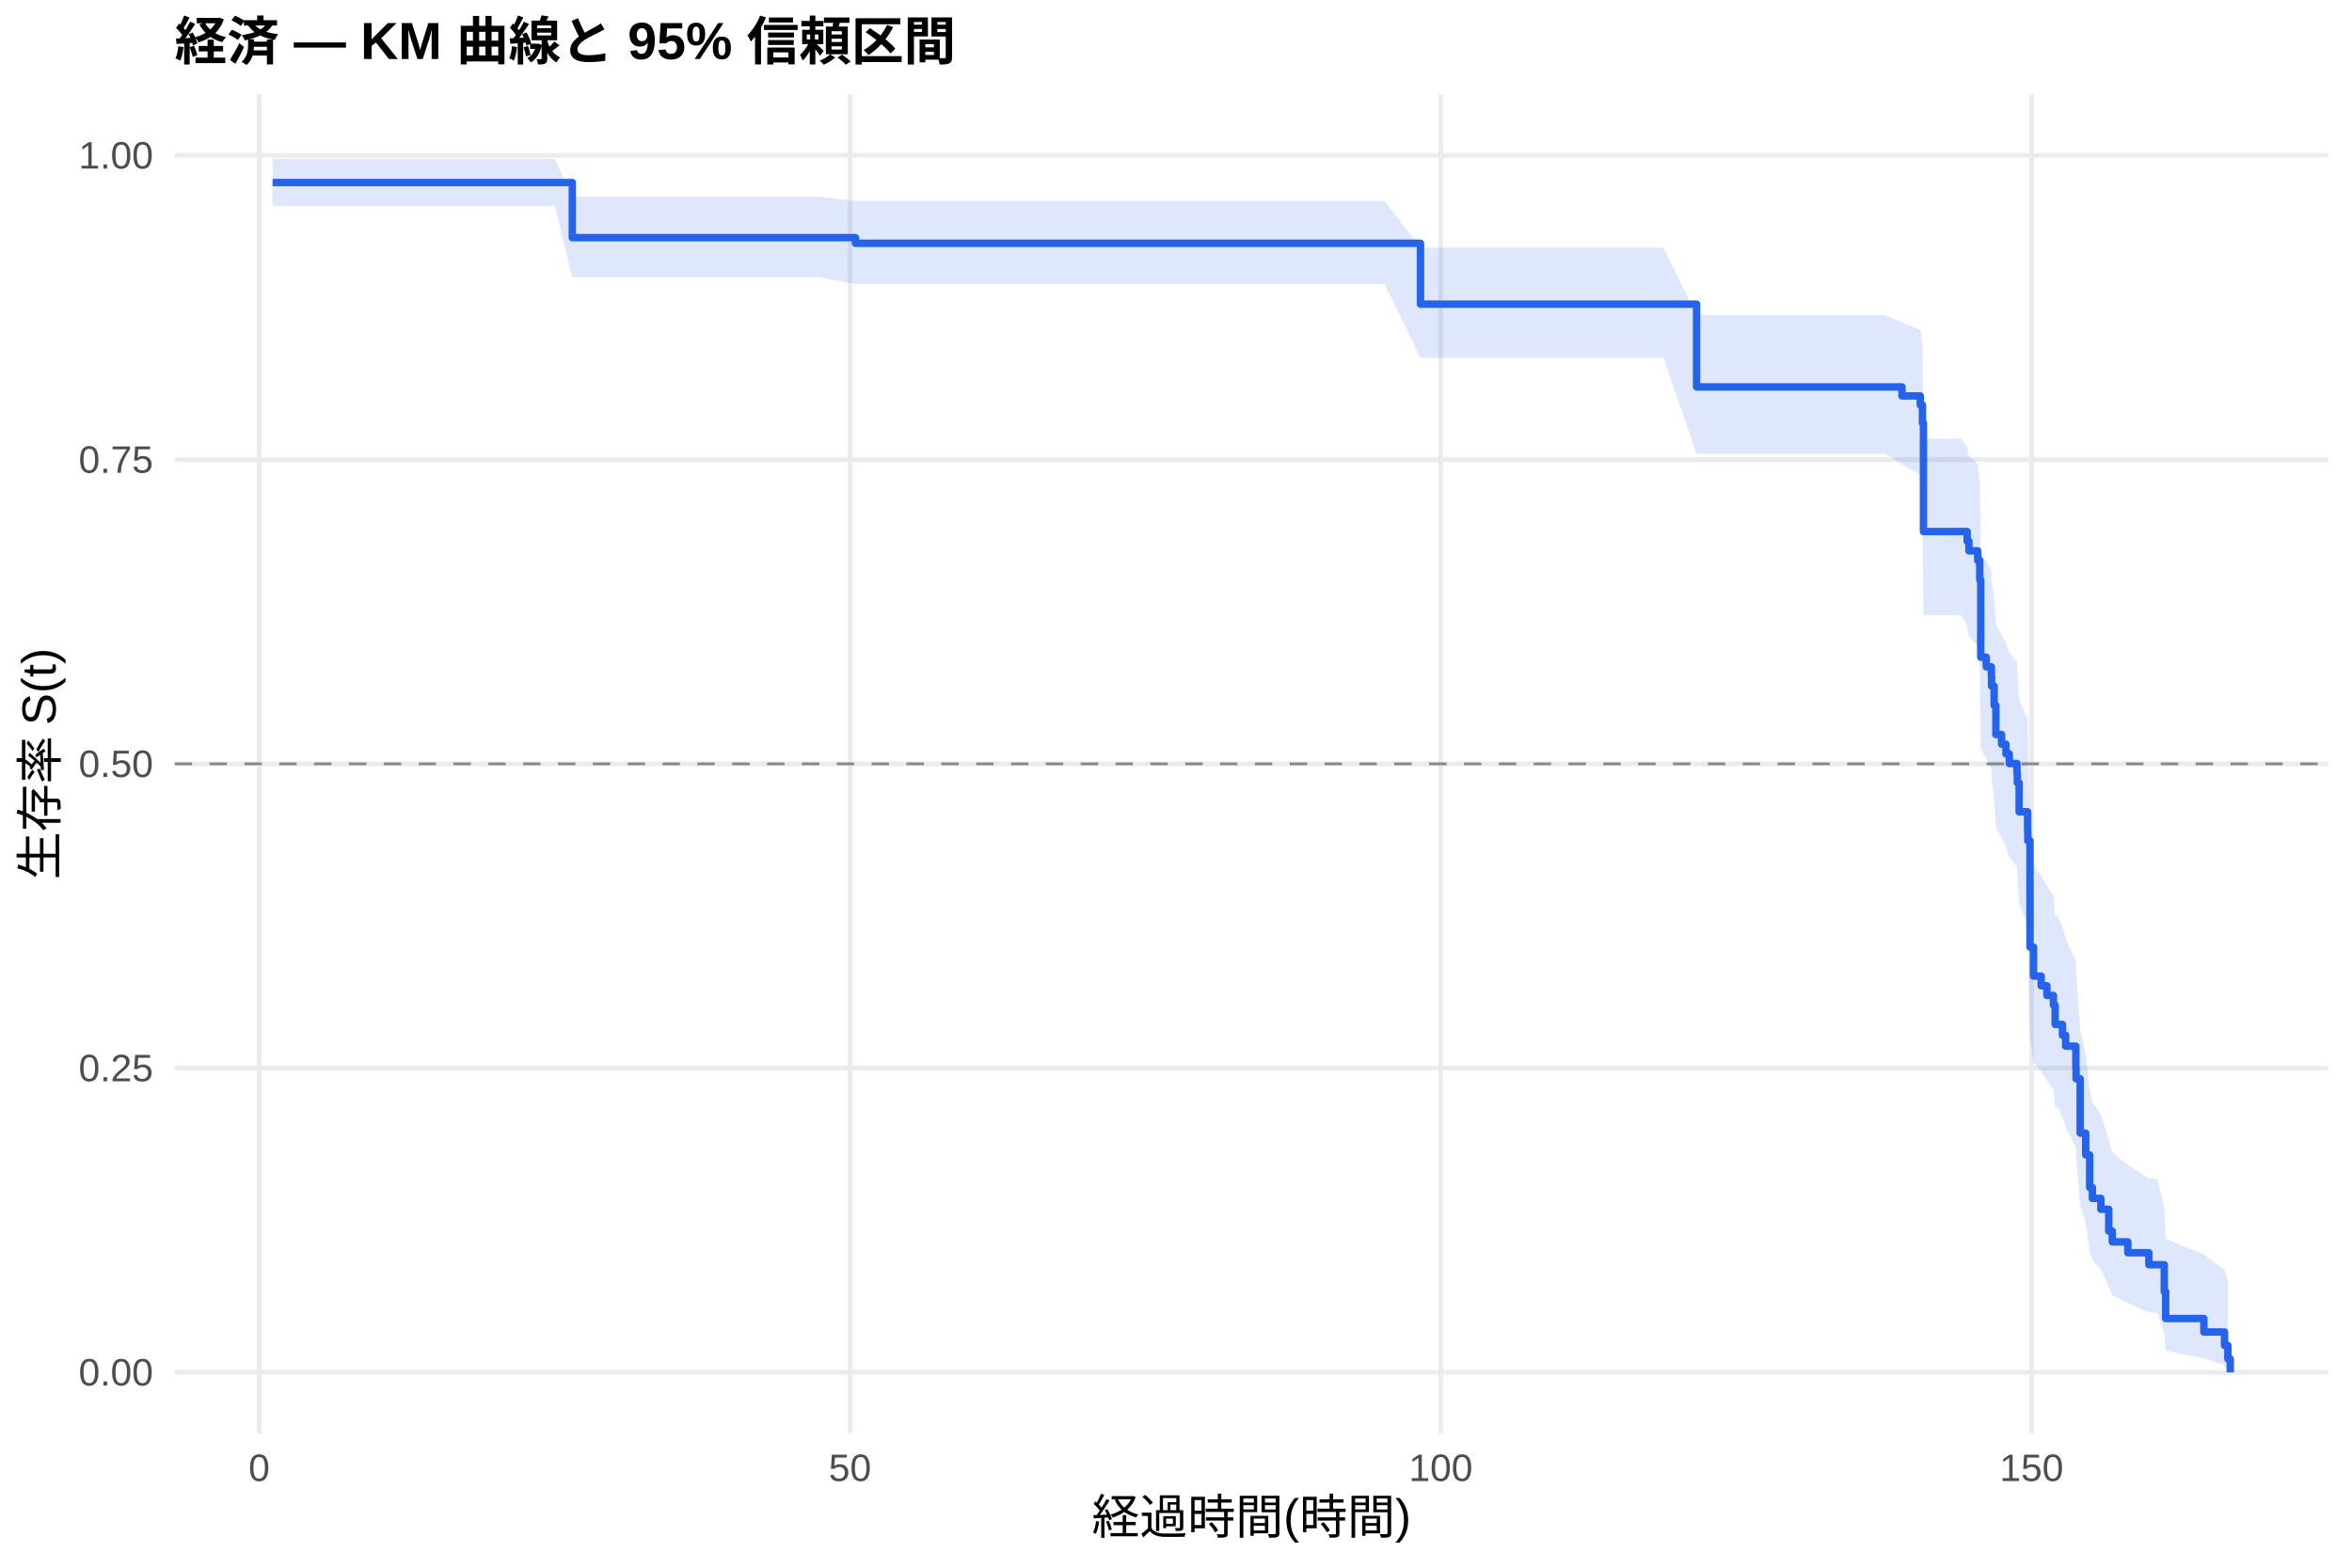
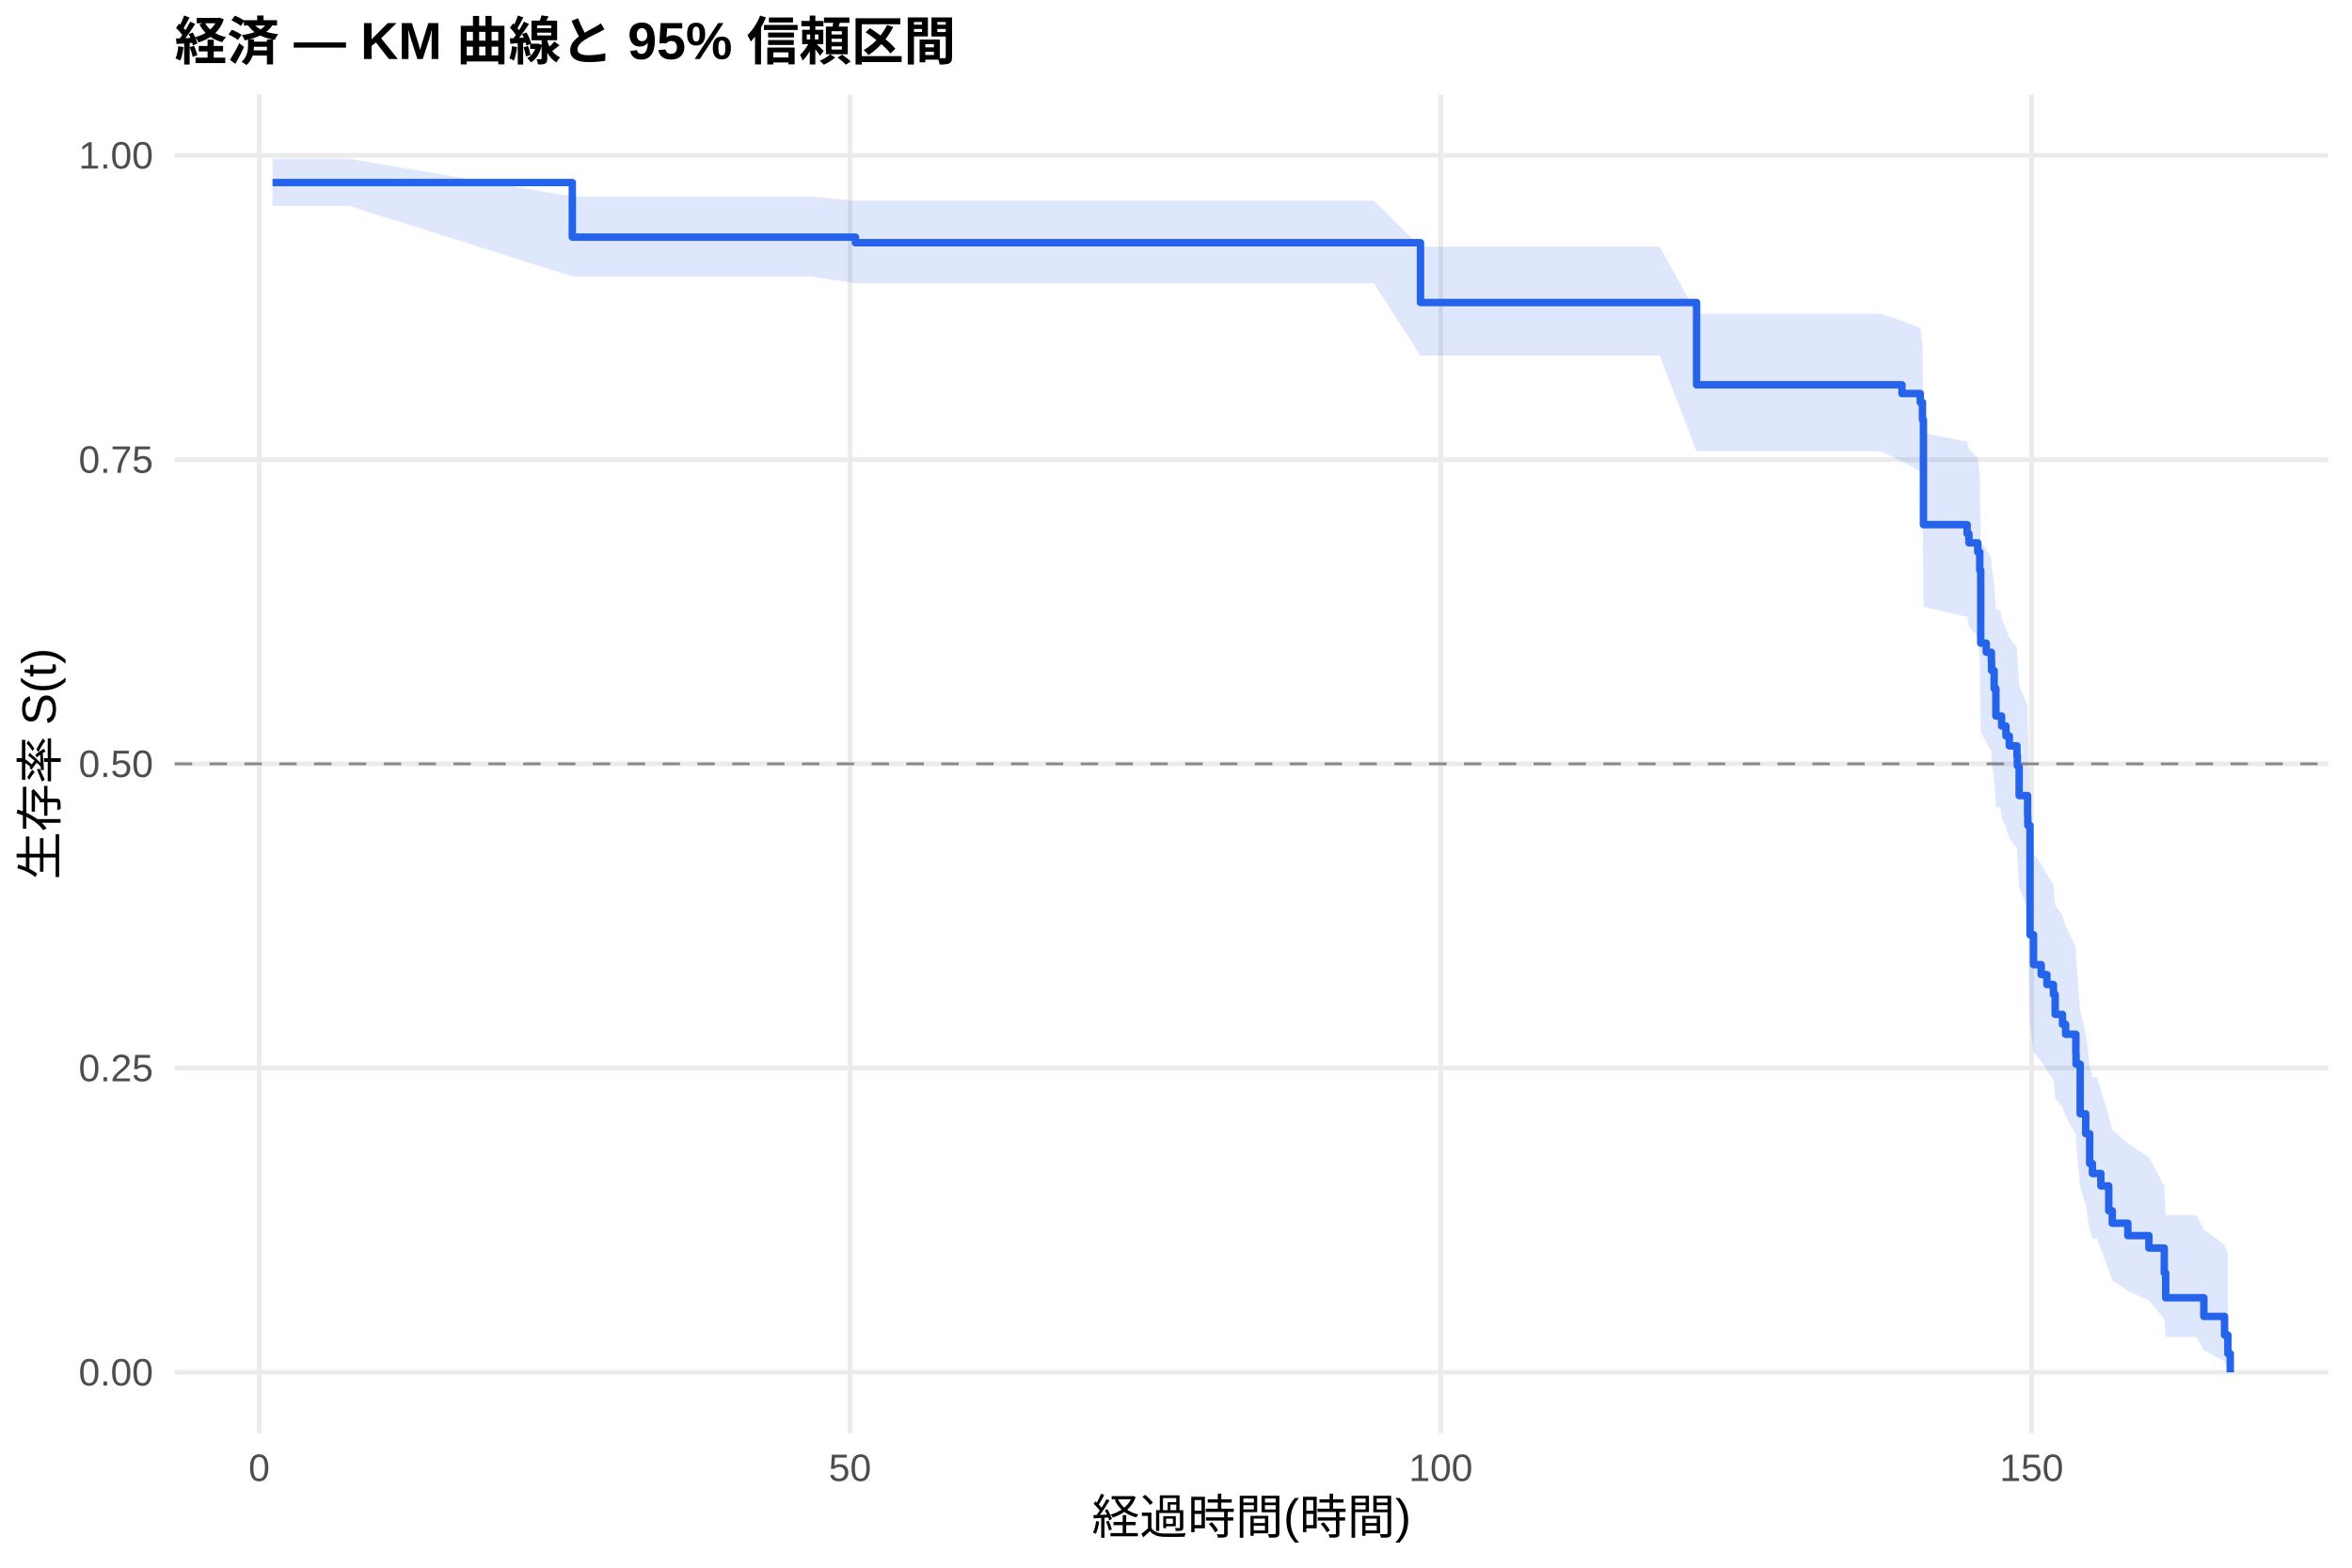
<svg xmlns="http://www.w3.org/2000/svg" width="540.00pt" height="360.00pt" viewBox="0 0 540.00 360.00">
  <g class="svglite">
    <defs>
      <style type="text/css">
    .svglite line, .svglite polyline, .svglite polygon, .svglite path, .svglite rect, .svglite circle {
      fill: none;
      stroke: #000000;
      stroke-linecap: round;
      stroke-linejoin: round;
      stroke-miterlimit: 10.00;
    }
    .svglite text {
      white-space: pre;
    }
    .svglite g.glyphgroup path {
      fill: inherit;
      stroke: none;
    }
  </style>
    </defs>
    <rect width="100%" height="100%" style="stroke: none; fill: #FFFFFF;" />
    <defs>
      <clipPath id="cpMC4wMHw1NDAuMDB8MC4wMHwzNjAuMDA=">
        <rect x="0.00" y="0.00" width="540.00" height="360.00" />
      </clipPath>
    </defs>
    <g clip-path="url(#cpMC4wMHw1NDAuMDB8MC4wMHwzNjAuMDA=)">
      <rect x="0" y="0.00" width="540.00" height="360.00" style="stroke-width: 1.07; stroke: none; fill: #FFFFFF;" />
    </g>
    <defs>
      <clipPath id="cpNDAuMTF8NTM0LjUyfDIxLjcxfDMyOS4xMg==">
        <rect x="40.11" y="21.71" width="494.41" height="307.41" />
      </clipPath>
    </defs>
    <g clip-path="url(#cpNDAuMTF8NTM0LjUyfDIxLjcxfDMyOS4xMg==)">
      <polyline points="40.11,315.14 534.52,315.14 " style="stroke-width: 1.07; stroke: #EBEBEB; stroke-linecap: butt;" />
      <polyline points="40.11,245.28 534.52,245.28 " style="stroke-width: 1.07; stroke: #EBEBEB; stroke-linecap: butt;" />
      <polyline points="40.11,175.41 534.52,175.41 " style="stroke-width: 1.07; stroke: #EBEBEB; stroke-linecap: butt;" />
      <polyline points="40.11,105.55 534.52,105.55 " style="stroke-width: 1.07; stroke: #EBEBEB; stroke-linecap: butt;" />
      <polyline points="40.11,35.68 534.52,35.68 " style="stroke-width: 1.07; stroke: #EBEBEB; stroke-linecap: butt;" />
      <polyline points="59.51,329.12 59.51,21.71 " style="stroke-width: 1.07; stroke: #EBEBEB; stroke-linecap: butt;" />
      <polyline points="195.15,329.12 195.15,21.71 " style="stroke-width: 1.07; stroke: #EBEBEB; stroke-linecap: butt;" />
      <polyline points="330.79,329.12 330.79,21.71 " style="stroke-width: 1.07; stroke: #EBEBEB; stroke-linecap: butt;" />
      <polyline points="466.43,329.12 466.43,21.71 " style="stroke-width: 1.07; stroke: #EBEBEB; stroke-linecap: butt;" />
-       <polygon points="62.58,36.46 71.13,36.46 127.33,36.46 131.40,45.17 137.23,45.17 149.93,45.17 176.97,45.17 187.96,45.17 196.41,46.16 200.80,46.16 214.86,46.16 232.99,46.16 241.40,46.16 252.61,46.16 265.54,46.16 280.06,46.16 291.45,46.16 306.42,46.16 317.90,46.16 326.13,56.86 331.10,56.86 345.07,56.86 363.07,56.86 372.07,56.86 381.92,56.86 389.52,72.38 394.90,72.38 408.55,72.38 422.62,72.38 432.92,72.38 436.68,74.06 440.88,75.75 441.38,79.18 441.61,100.72 450.29,100.72 451.64,102.67 452.05,104.63 454.08,106.60 454.54,110.57 454.76,126.81 456.03,128.88 457.20,130.95 457.25,133.03 457.84,137.22 458.24,143.55 459.55,145.68 460.55,147.81 461.32,149.95 463.08,152.10 463.17,154.25 463.58,160.75 465.52,165.12 465.57,167.31 466.07,191.91 466.88,198.77 468.64,201.07 469.95,203.38 471.45,205.70 471.85,210.36 472.49,210.36 473.53,212.91 474.25,215.48 476.60,220.67 476.65,223.28 477.59,236.58 478.86,242.01 479.77,250.31 480.40,253.12 482.34,255.95 484.15,261.68 484.96,264.59 488.54,267.53 488.67,267.53 493.37,270.65 495.27,270.65 496.90,277.40 497.22,284.48 505.99,288.11 510.74,291.63 511.50,293.96 511.50,314.69 510.74,313.52 505.99,311.96 497.22,310.16 496.90,306.04 495.27,301.41 493.37,301.41 488.67,299.30 488.54,299.30 484.96,297.39 484.15,295.44 482.34,291.45 480.40,289.41 479.77,287.36 478.86,281.05 477.59,276.74 476.65,265.67 476.60,263.41 474.25,258.85 473.53,256.54 472.49,254.23 471.85,254.23 471.45,250.16 469.95,248.11 468.64,246.06 466.88,244.00 466.07,237.77 465.57,214.36 465.52,212.19 463.58,207.83 463.17,201.23 463.08,199.02 461.32,196.81 460.55,194.58 459.55,192.35 458.24,190.11 457.84,183.35 457.25,178.80 457.20,176.52 456.03,174.23 454.76,171.93 454.54,153.25 454.08,148.50 452.05,146.10 451.64,143.70 450.29,141.29 441.61,141.29 441.38,113.75 440.88,109.00 436.68,106.61 432.92,104.20 422.62,104.20 408.55,104.20 394.90,104.20 389.52,104.20 381.92,82.18 372.07,82.18 363.07,82.18 345.07,82.18 331.10,82.18 326.13,82.18 317.90,65.23 306.42,65.23 291.45,65.23 280.06,65.23 265.54,65.23 252.61,65.23 241.40,65.23 232.99,65.23 214.86,65.23 200.80,65.23 196.41,65.23 187.96,63.64 176.97,63.64 149.93,63.64 137.23,63.64 131.40,63.64 127.33,47.27 71.13,47.27 62.58,47.27 " style="stroke-width: 0.00; stroke: none; stroke-linecap: butt; fill: #2563EB; fill-opacity: 0.15;" />
-       <polyline points="62.58,36.46 71.13,36.46 127.33,36.46 131.40,45.17 137.23,45.17 149.93,45.17 176.97,45.17 187.96,45.17 196.41,46.16 200.80,46.16 214.86,46.16 232.99,46.16 241.40,46.16 252.61,46.16 265.54,46.16 280.06,46.16 291.45,46.16 306.42,46.16 317.90,46.16 326.13,56.86 331.10,56.86 345.07,56.86 363.07,56.86 372.07,56.86 381.92,56.86 389.52,72.38 394.90,72.38 408.55,72.38 422.62,72.38 432.92,72.38 436.68,74.06 440.88,75.75 441.38,79.18 441.61,100.72 450.29,100.72 451.64,102.67 452.05,104.63 454.08,106.60 454.54,110.57 454.76,126.81 456.03,128.88 457.20,130.95 457.25,133.03 457.84,137.22 458.24,143.55 459.55,145.68 460.55,147.81 461.32,149.95 463.08,152.10 463.17,154.25 463.58,160.75 465.52,165.12 465.57,167.31 466.07,191.91 466.88,198.77 468.64,201.07 469.95,203.38 471.45,205.70 471.85,210.36 472.49,210.36 473.53,212.91 474.25,215.48 476.60,220.67 476.65,223.28 477.59,236.58 478.86,242.01 479.77,250.31 480.40,253.12 482.34,255.95 484.15,261.68 484.96,264.59 488.54,267.53 488.67,267.53 493.37,270.65 495.27,270.65 496.90,277.40 497.22,284.48 505.99,288.11 510.74,291.63 511.50,293.96 " style="stroke-width: 1.07; stroke: none; stroke-linecap: butt;" />
-       <polyline points="511.50,314.69 510.74,313.52 505.99,311.96 497.22,310.16 496.90,306.04 495.27,301.41 493.37,301.41 488.67,299.30 488.54,299.30 484.96,297.39 484.15,295.44 482.34,291.45 480.40,289.41 479.77,287.36 478.86,281.05 477.59,276.74 476.65,265.67 476.60,263.41 474.25,258.85 473.53,256.54 472.49,254.23 471.85,254.23 471.45,250.16 469.95,248.11 468.64,246.06 466.88,244.00 466.07,237.77 465.57,214.36 465.52,212.19 463.58,207.83 463.17,201.23 463.08,199.02 461.32,196.81 460.55,194.58 459.55,192.35 458.24,190.11 457.84,183.35 457.25,178.80 457.20,176.52 456.03,174.23 454.76,171.93 454.54,153.25 454.08,148.50 452.05,146.10 451.64,143.70 450.29,141.29 441.61,141.29 441.38,113.75 440.88,109.00 436.68,106.61 432.92,104.20 422.62,104.20 408.55,104.20 394.90,104.20 389.52,104.20 381.92,82.18 372.07,82.18 363.07,82.18 345.07,82.18 331.10,82.18 326.13,82.18 317.90,65.23 306.42,65.23 291.45,65.23 280.06,65.23 265.54,65.23 252.61,65.23 241.40,65.23 232.99,65.23 214.86,65.23 200.80,65.23 196.41,65.23 187.96,63.64 176.97,63.64 149.93,63.64 137.23,63.64 131.40,63.64 127.33,47.27 71.13,47.27 62.58,47.27 " style="stroke-width: 1.07; stroke: none; stroke-linecap: butt;" />
-       <polyline points="62.58,41.92 71.13,41.92 71.13,41.92 127.33,41.92 127.33,41.92 131.40,41.92 131.40,54.57 137.23,54.57 137.23,54.57 149.93,54.57 149.93,54.57 176.97,54.57 176.97,54.57 187.96,54.57 187.96,54.57 196.41,54.57 196.41,55.87 200.80,55.87 200.80,55.87 214.86,55.87 214.86,55.87 232.99,55.87 232.99,55.87 241.40,55.87 241.40,55.87 252.61,55.87 252.61,55.87 265.54,55.87 265.54,55.87 280.06,55.87 280.06,55.87 291.45,55.87 291.45,55.87 306.42,55.87 306.42,55.87 317.90,55.87 317.90,55.87 326.13,55.87 326.13,69.84 331.10,69.84 331.10,69.84 345.07,69.84 345.07,69.84 363.07,69.84 363.07,69.84 372.07,69.84 372.07,69.84 381.92,69.84 381.92,69.84 389.52,69.84 389.52,88.85 394.90,88.85 394.90,88.85 408.55,88.85 408.55,88.85 422.62,88.85 422.62,88.85 432.92,88.85 432.92,88.85 436.68,88.85 436.68,90.92 440.88,90.92 440.88,93.00 441.38,93.00 441.38,97.15 441.61,97.15 441.61,122.06 450.29,122.06 450.29,122.06 451.64,122.06 451.64,124.28 452.05,124.28 452.05,126.50 454.08,126.50 454.08,128.72 454.54,128.72 454.54,133.16 454.76,133.16 454.76,150.91 456.03,150.91 456.03,153.13 457.20,153.13 457.20,155.35 457.25,155.35 457.25,157.57 457.84,157.57 457.84,162.01 458.24,162.01 458.24,168.67 459.55,168.67 459.55,170.89 460.55,170.89 460.55,173.11 461.32,173.11 461.32,175.33 463.08,175.33 463.08,177.55 463.17,177.55 463.17,179.77 463.58,179.77 463.58,186.42 465.52,186.42 465.52,190.86 465.57,190.86 465.57,193.08 466.07,193.08 466.07,217.49 466.88,217.49 466.88,224.15 468.64,224.15 468.64,226.37 469.95,226.37 469.95,228.59 471.45,228.59 471.45,230.81 471.85,230.81 471.85,235.25 472.49,235.25 472.49,235.25 473.53,235.25 473.53,237.74 474.25,237.74 474.25,240.24 476.60,240.24 476.60,245.23 476.65,245.23 476.65,247.73 477.59,247.73 477.59,260.22 478.86,260.22 478.86,265.21 479.77,265.21 479.77,272.70 480.40,272.70 480.40,275.20 482.34,275.20 482.34,277.69 484.15,277.69 484.15,282.69 484.96,282.69 484.96,285.18 488.54,285.18 488.54,287.68 488.67,287.68 488.67,287.68 493.37,287.68 493.37,290.43 495.27,290.43 495.27,290.43 496.90,290.43 496.90,296.60 497.22,296.60 497.22,302.78 505.99,302.78 505.99,305.87 510.74,305.87 510.74,308.96 511.50,308.96 511.50,312.05 512.05,312.05 512.05,315.14 " style="stroke-width: 1.71; stroke: #2563EB; stroke-linecap: butt;" />
+       <polygon points="62.58,36.46 80.13,36.46 131.40,45.11 136.33,45.11 146.23,45.11 158.93,45.11 185.97,45.11 196.41,46.09 196.96,46.09 209.80,46.09 223.86,46.09 241.99,46.09 250.40,46.09 261.61,46.09 274.54,46.09 289.06,46.09 300.45,46.09 315.42,46.09 326.13,56.63 326.90,56.63 340.10,56.63 354.07,56.63 372.07,56.63 381.06,56.63 389.52,72.04 390.92,72.04 403.90,72.04 417.55,72.04 431.61,72.04 436.68,73.67 440.88,75.32 441.38,78.65 441.61,99.53 441.92,99.53 451.64,101.39 452.05,103.25 454.08,105.12 454.54,108.89 454.76,124.26 456.03,126.21 457.20,128.17 457.25,130.13 457.84,134.08 458.24,140.05 459.28,140.05 459.55,142.19 460.55,144.34 461.32,146.50 463.08,148.67 463.17,150.85 463.58,157.42 465.52,161.85 465.57,164.07 466.07,189.05 466.88,196.03 468.64,198.38 469.95,200.73 471.45,203.09 471.85,207.84 473.53,210.23 474.25,212.63 476.60,217.45 476.65,219.88 477.59,232.17 478.86,237.17 479.77,244.76 480.40,247.32 481.48,247.32 482.34,250.29 484.15,256.35 484.96,259.44 488.54,262.58 493.37,265.76 496.90,272.28 497.22,279.03 497.67,279.03 504.27,279.03 505.99,282.38 510.74,285.80 511.50,287.80 511.50,314.47 510.74,312.64 505.99,310.11 504.27,307.02 497.67,307.02 497.22,307.02 496.90,302.98 493.37,298.64 488.54,296.39 484.96,294.08 484.15,291.72 482.34,286.88 481.48,284.39 480.40,284.39 479.77,282.47 478.86,276.62 477.59,272.66 476.65,262.54 476.60,260.49 474.25,256.35 473.53,254.26 471.85,252.17 471.45,247.95 469.95,245.83 468.64,243.69 466.88,241.56 466.07,235.09 465.57,210.74 465.52,208.48 463.58,203.93 463.17,197.05 463.08,194.74 461.32,192.42 460.55,190.10 459.55,187.76 459.28,185.42 458.24,185.42 457.84,179.03 457.25,174.73 457.20,172.58 456.03,170.41 454.76,168.25 454.54,150.64 454.08,146.16 452.05,143.91 451.64,141.65 441.92,139.39 441.61,139.39 441.38,112.81 440.88,108.23 436.68,105.92 431.61,103.60 417.55,103.60 403.90,103.60 390.92,103.60 389.52,103.60 381.06,81.67 372.07,81.67 354.07,81.67 340.10,81.67 326.90,81.67 326.13,81.67 315.42,65.03 300.45,65.03 289.06,65.03 274.54,65.03 261.61,65.03 250.40,65.03 241.99,65.03 223.86,65.03 209.80,65.03 196.96,65.03 196.41,65.03 185.97,63.47 158.93,63.47 146.23,63.47 136.33,63.47 131.40,63.47 80.13,47.27 62.58,47.27 " style="stroke-width: 0.00; stroke: none; stroke-linecap: butt; fill: #2563EB; fill-opacity: 0.15;" />
+       <polyline points="62.58,36.46 80.13,36.46 131.40,45.11 136.33,45.11 146.23,45.11 158.93,45.11 185.97,45.11 196.41,46.09 196.96,46.09 209.80,46.09 223.86,46.09 241.99,46.09 250.40,46.09 261.61,46.09 274.54,46.09 289.06,46.09 300.45,46.09 315.42,46.09 326.13,56.63 326.90,56.63 340.10,56.63 354.07,56.63 372.07,56.63 381.06,56.63 389.52,72.04 390.92,72.04 403.90,72.04 417.55,72.04 431.61,72.04 436.68,73.67 440.88,75.32 441.38,78.65 441.61,99.53 441.92,99.53 451.64,101.39 452.05,103.25 454.08,105.12 454.54,108.89 454.76,124.26 456.03,126.21 457.20,128.17 457.25,130.13 457.84,134.08 458.24,140.05 459.28,140.05 459.55,142.19 460.55,144.34 461.32,146.50 463.08,148.67 463.17,150.85 463.58,157.42 465.52,161.85 465.57,164.07 466.07,189.05 466.88,196.03 468.64,198.38 469.95,200.73 471.45,203.09 471.85,207.84 473.53,210.23 474.25,212.63 476.60,217.45 476.65,219.88 477.59,232.17 478.86,237.17 479.77,244.76 480.40,247.32 481.48,247.32 482.34,250.29 484.15,256.35 484.96,259.44 488.54,262.58 493.37,265.76 496.90,272.28 497.22,279.03 497.67,279.03 504.27,279.03 505.99,282.38 510.74,285.80 511.50,287.80 " style="stroke-width: 1.07; stroke: none; stroke-linecap: butt;" />
+       <polyline points="511.50,314.47 510.74,312.64 505.99,310.11 504.27,307.02 497.67,307.02 497.22,307.02 496.90,302.98 493.37,298.64 488.54,296.39 484.96,294.08 484.15,291.72 482.34,286.88 481.48,284.39 480.40,284.39 479.77,282.47 478.86,276.62 477.59,272.66 476.65,262.54 476.60,260.49 474.25,256.35 473.53,254.26 471.85,252.17 471.45,247.95 469.95,245.83 468.64,243.69 466.88,241.56 466.07,235.09 465.57,210.74 465.52,208.48 463.58,203.93 463.17,197.05 463.08,194.74 461.32,192.42 460.55,190.10 459.55,187.76 459.28,185.42 458.24,185.42 457.84,179.03 457.25,174.73 457.20,172.58 456.03,170.41 454.76,168.25 454.54,150.64 454.08,146.16 452.05,143.91 451.64,141.65 441.92,139.39 441.61,139.39 441.38,112.81 440.88,108.23 436.68,105.92 431.61,103.60 417.55,103.60 403.90,103.60 390.92,103.60 389.52,103.60 381.06,81.67 372.07,81.67 354.07,81.67 340.10,81.67 326.90,81.67 326.13,81.67 315.42,65.03 300.45,65.03 289.06,65.03 274.54,65.03 261.61,65.03 250.40,65.03 241.99,65.03 223.86,65.03 209.80,65.03 196.96,65.03 196.41,65.03 185.97,63.47 158.93,63.47 146.23,63.47 136.33,63.47 131.40,63.47 80.13,47.27 62.58,47.27 " style="stroke-width: 1.07; stroke: none; stroke-linecap: butt;" />
+       <polyline points="62.58,41.92 80.13,41.92 80.13,41.92 131.40,41.92 131.40,54.45 136.33,54.45 136.33,54.45 146.23,54.45 146.23,54.45 158.93,54.45 158.93,54.45 185.97,54.45 185.97,54.45 196.41,54.45 196.41,55.74 196.96,55.74 196.96,55.74 209.80,55.74 209.80,55.74 223.86,55.74 223.86,55.74 241.99,55.74 241.99,55.74 250.40,55.74 250.40,55.74 261.61,55.74 261.61,55.74 274.54,55.74 274.54,55.74 289.06,55.74 289.06,55.74 300.45,55.74 300.45,55.74 315.42,55.74 315.42,55.74 326.13,55.74 326.13,69.47 326.90,69.47 326.90,69.47 340.10,69.47 340.10,69.47 354.07,69.47 354.07,69.47 372.07,69.47 372.07,69.47 381.06,69.47 381.06,69.47 389.52,69.47 389.52,88.37 390.92,88.37 390.92,88.37 403.90,88.37 403.90,88.37 417.55,88.37 417.55,88.37 431.61,88.37 431.61,88.37 436.68,88.37 436.68,90.37 440.88,90.37 440.88,92.38 441.38,92.38 441.38,96.40 441.61,96.40 441.61,120.48 441.92,120.48 441.92,120.48 451.64,120.48 451.64,122.57 452.05,122.57 452.05,124.66 454.08,124.66 454.08,126.76 454.54,126.76 454.54,130.94 454.76,130.94 454.76,147.69 456.03,147.69 456.03,149.78 457.20,149.78 457.20,151.88 457.25,151.88 457.25,153.97 457.84,153.97 457.84,158.15 458.24,158.15 458.24,164.43 459.28,164.43 459.28,164.43 459.55,164.43 459.55,166.72 460.55,166.72 460.55,169.00 461.32,169.00 461.32,171.28 463.08,171.28 463.08,173.57 463.17,173.57 463.17,175.85 463.58,175.85 463.58,182.70 465.52,182.70 465.52,187.27 465.57,187.27 465.57,189.55 466.07,189.55 466.07,214.67 466.88,214.67 466.88,221.52 468.64,221.52 468.64,223.80 469.95,223.80 469.95,226.09 471.45,226.09 471.45,228.37 471.85,228.37 471.85,232.94 473.53,232.94 473.53,235.22 474.25,235.22 474.25,237.51 476.60,237.51 476.60,242.07 476.65,242.07 476.65,244.36 477.59,244.36 477.59,255.77 478.86,255.77 478.86,260.34 479.77,260.34 479.77,267.19 480.40,267.19 480.40,269.47 481.48,269.47 481.48,269.47 482.34,269.47 482.34,272.33 484.15,272.33 484.15,278.04 484.96,278.04 484.96,280.89 488.54,280.89 488.54,283.75 493.37,283.75 493.37,286.60 496.90,286.60 496.90,292.31 497.22,292.31 497.22,298.02 497.67,298.02 497.67,298.02 504.27,298.02 504.27,298.02 505.99,298.02 505.99,302.30 510.74,302.30 510.74,306.58 511.50,306.58 511.50,310.86 512.05,310.86 512.05,315.14 " style="stroke-width: 1.71; stroke: #2563EB; stroke-linecap: butt;" />
      <line x1="40.11" y1="175.41" x2="534.52" y2="175.41" style="stroke-width: 0.64; stroke: #888888; stroke-dasharray: 4.00,4.00; stroke-linecap: butt;" />
    </g>
    <g clip-path="url(#cpMC4wMHw1NDAuMDB8MC4wMHwzNjAuMDA=)">
      <text x="35.18" y="318.17" text-anchor="end" style="font-size: 8.80px;fill: #4D4D4D; font-family: &quot;Liberation Sans&quot;;" textLength="17.11px" lengthAdjust="spacingAndGlyphs">0.00</text>
      <text x="35.18" y="248.30" text-anchor="end" style="font-size: 8.80px;fill: #4D4D4D; font-family: &quot;Liberation Sans&quot;;" textLength="17.11px" lengthAdjust="spacingAndGlyphs">0.25</text>
      <text x="35.18" y="178.44" text-anchor="end" style="font-size: 8.80px;fill: #4D4D4D; font-family: &quot;Liberation Sans&quot;;" textLength="17.11px" lengthAdjust="spacingAndGlyphs">0.50</text>
      <text x="35.18" y="108.57" text-anchor="end" style="font-size: 8.80px;fill: #4D4D4D; font-family: &quot;Liberation Sans&quot;;" textLength="17.11px" lengthAdjust="spacingAndGlyphs">0.75</text>
      <text x="35.18" y="38.71" text-anchor="end" style="font-size: 8.80px;fill: #4D4D4D; font-family: &quot;Liberation Sans&quot;;" textLength="17.11px" lengthAdjust="spacingAndGlyphs">1.00</text>
      <text x="59.51" y="340.10" text-anchor="middle" style="font-size: 8.80px;fill: #4D4D4D; font-family: &quot;Liberation Sans&quot;;" textLength="4.89px" lengthAdjust="spacingAndGlyphs">0</text>
      <text x="195.15" y="340.10" text-anchor="middle" style="font-size: 8.80px;fill: #4D4D4D; font-family: &quot;Liberation Sans&quot;;" textLength="9.78px" lengthAdjust="spacingAndGlyphs">50</text>
      <text x="330.79" y="340.10" text-anchor="middle" style="font-size: 8.80px;fill: #4D4D4D; font-family: &quot;Liberation Sans&quot;;" textLength="14.67px" lengthAdjust="spacingAndGlyphs">100</text>
      <text x="466.43" y="340.10" text-anchor="middle" style="font-size: 8.80px;fill: #4D4D4D; font-family: &quot;Liberation Sans&quot;;" textLength="14.67px" lengthAdjust="spacingAndGlyphs">150</text>
      <text x="287.32" y="352.24" text-anchor="middle" style="font-size: 11.00px; font-family: &quot;Liberation Sans&quot;;" textLength="73.31px" lengthAdjust="spacingAndGlyphs">経過時間(時間)</text>
      <text transform="translate(13.05,175.41) rotate(-90)" text-anchor="middle" style="font-size: 11.00px; font-family: &quot;Liberation Sans&quot;;" textLength="53.78px" lengthAdjust="spacingAndGlyphs">生存率 S(t)</text>
      <text x="40.11" y="13.74" style="font-size: 12.00px; font-weight: bold; font-family: &quot;Liberation Sans&quot;;" textLength="179.33px" lengthAdjust="spacingAndGlyphs">経済 — KM 曲線と 95% 信頼区間</text>
    </g>
  </g>
</svg>
